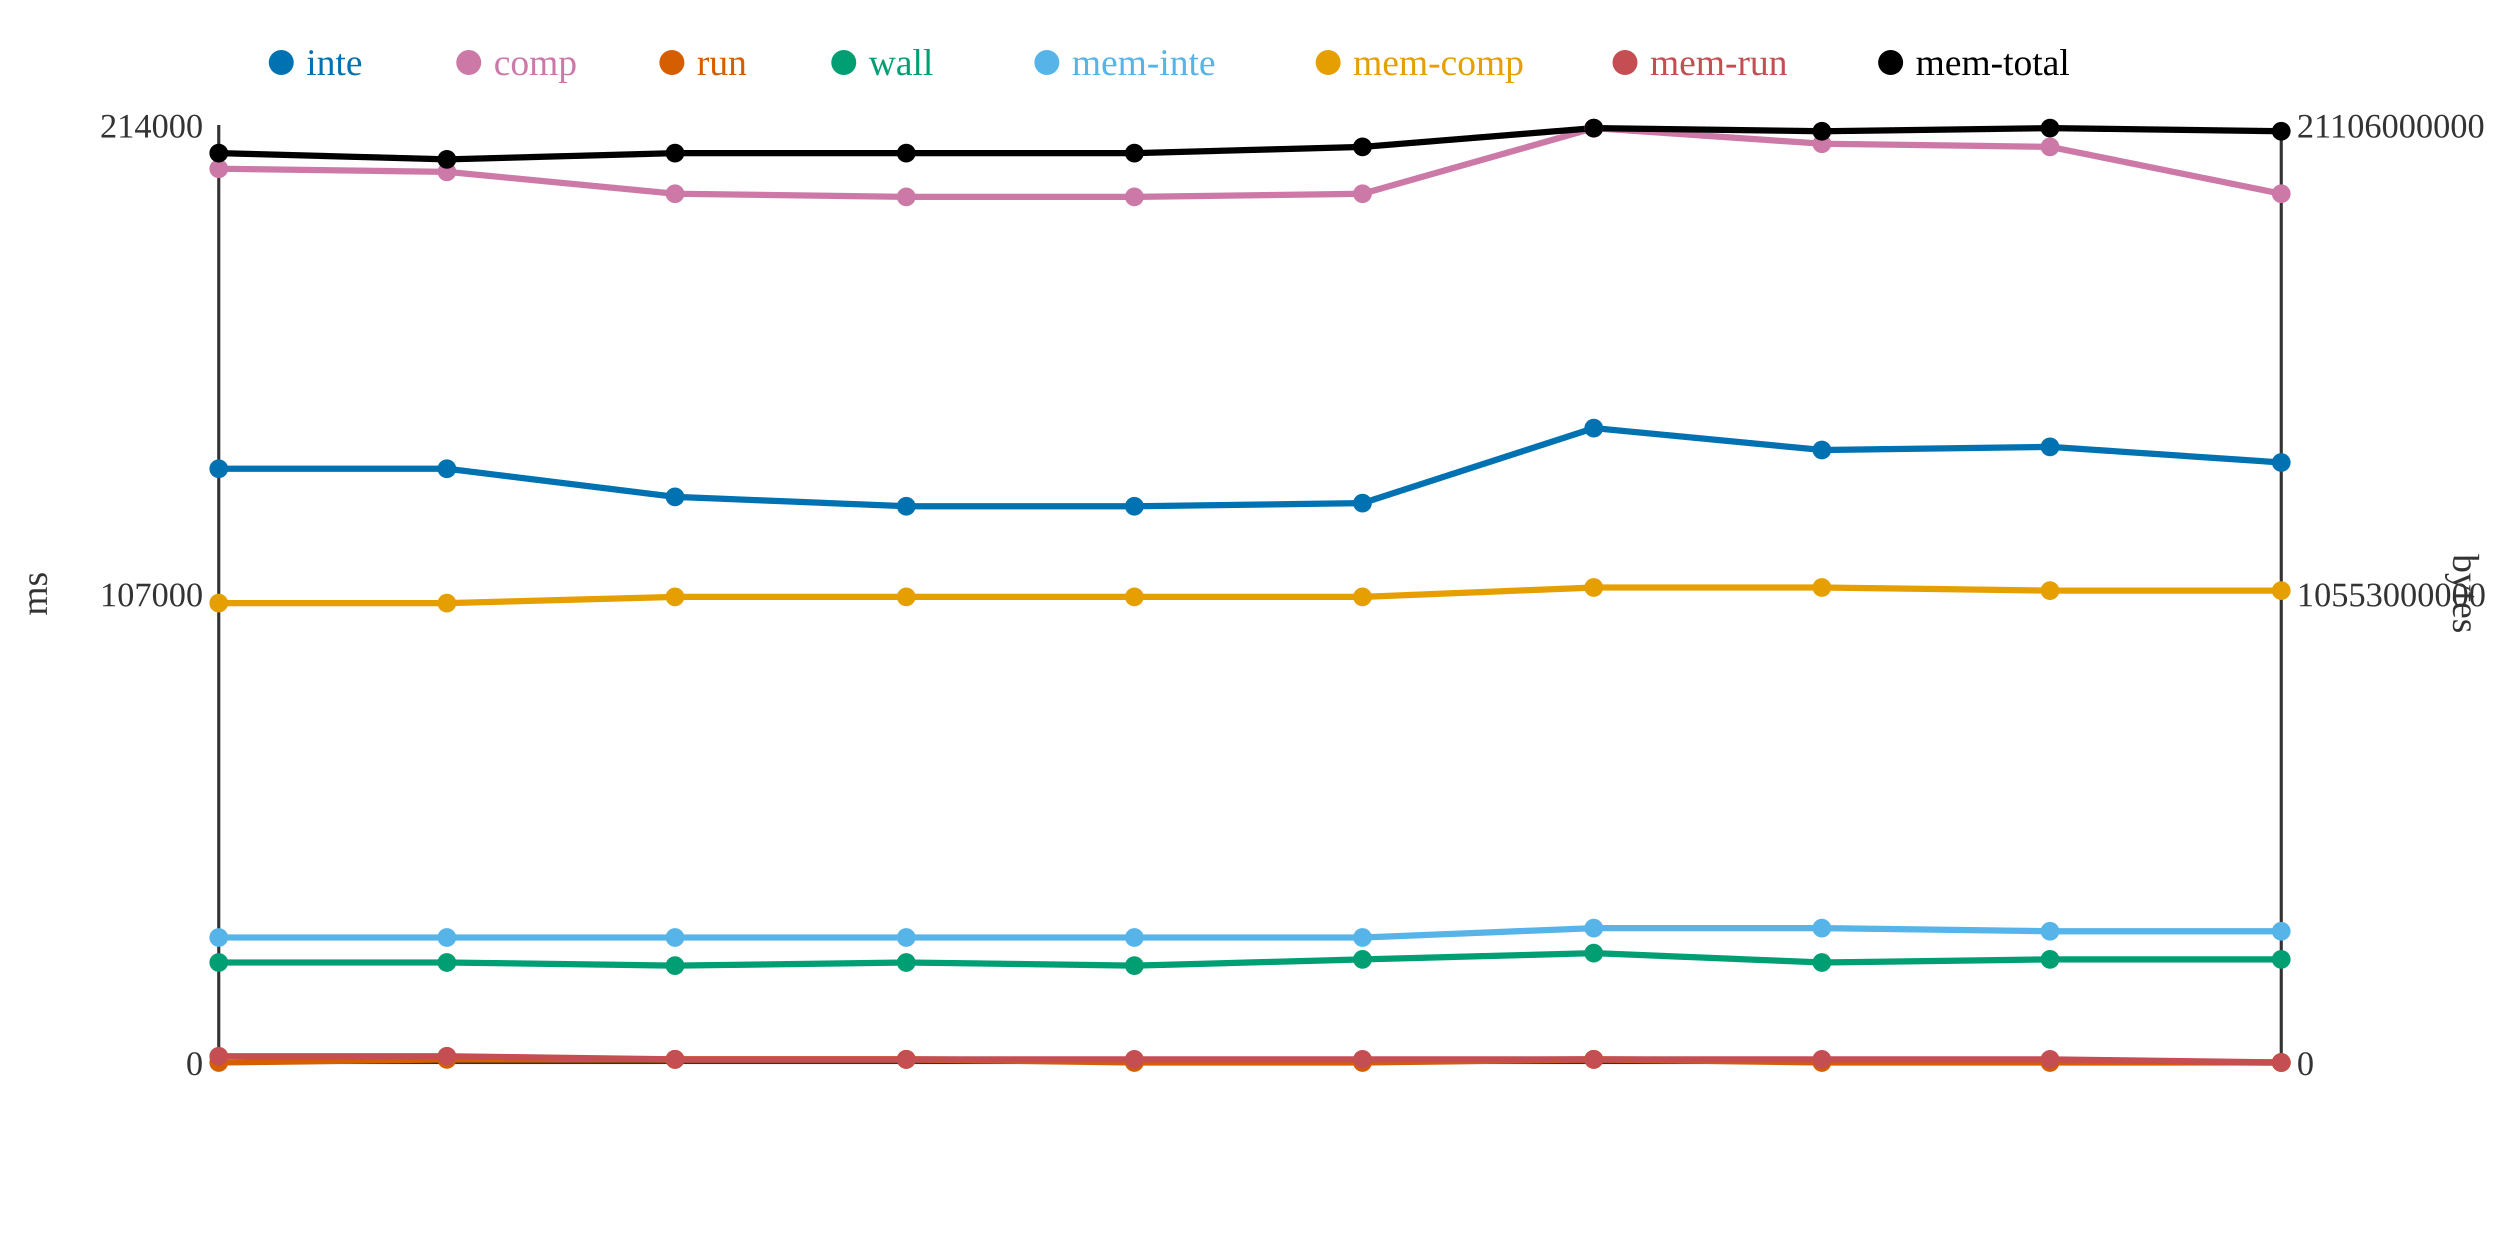
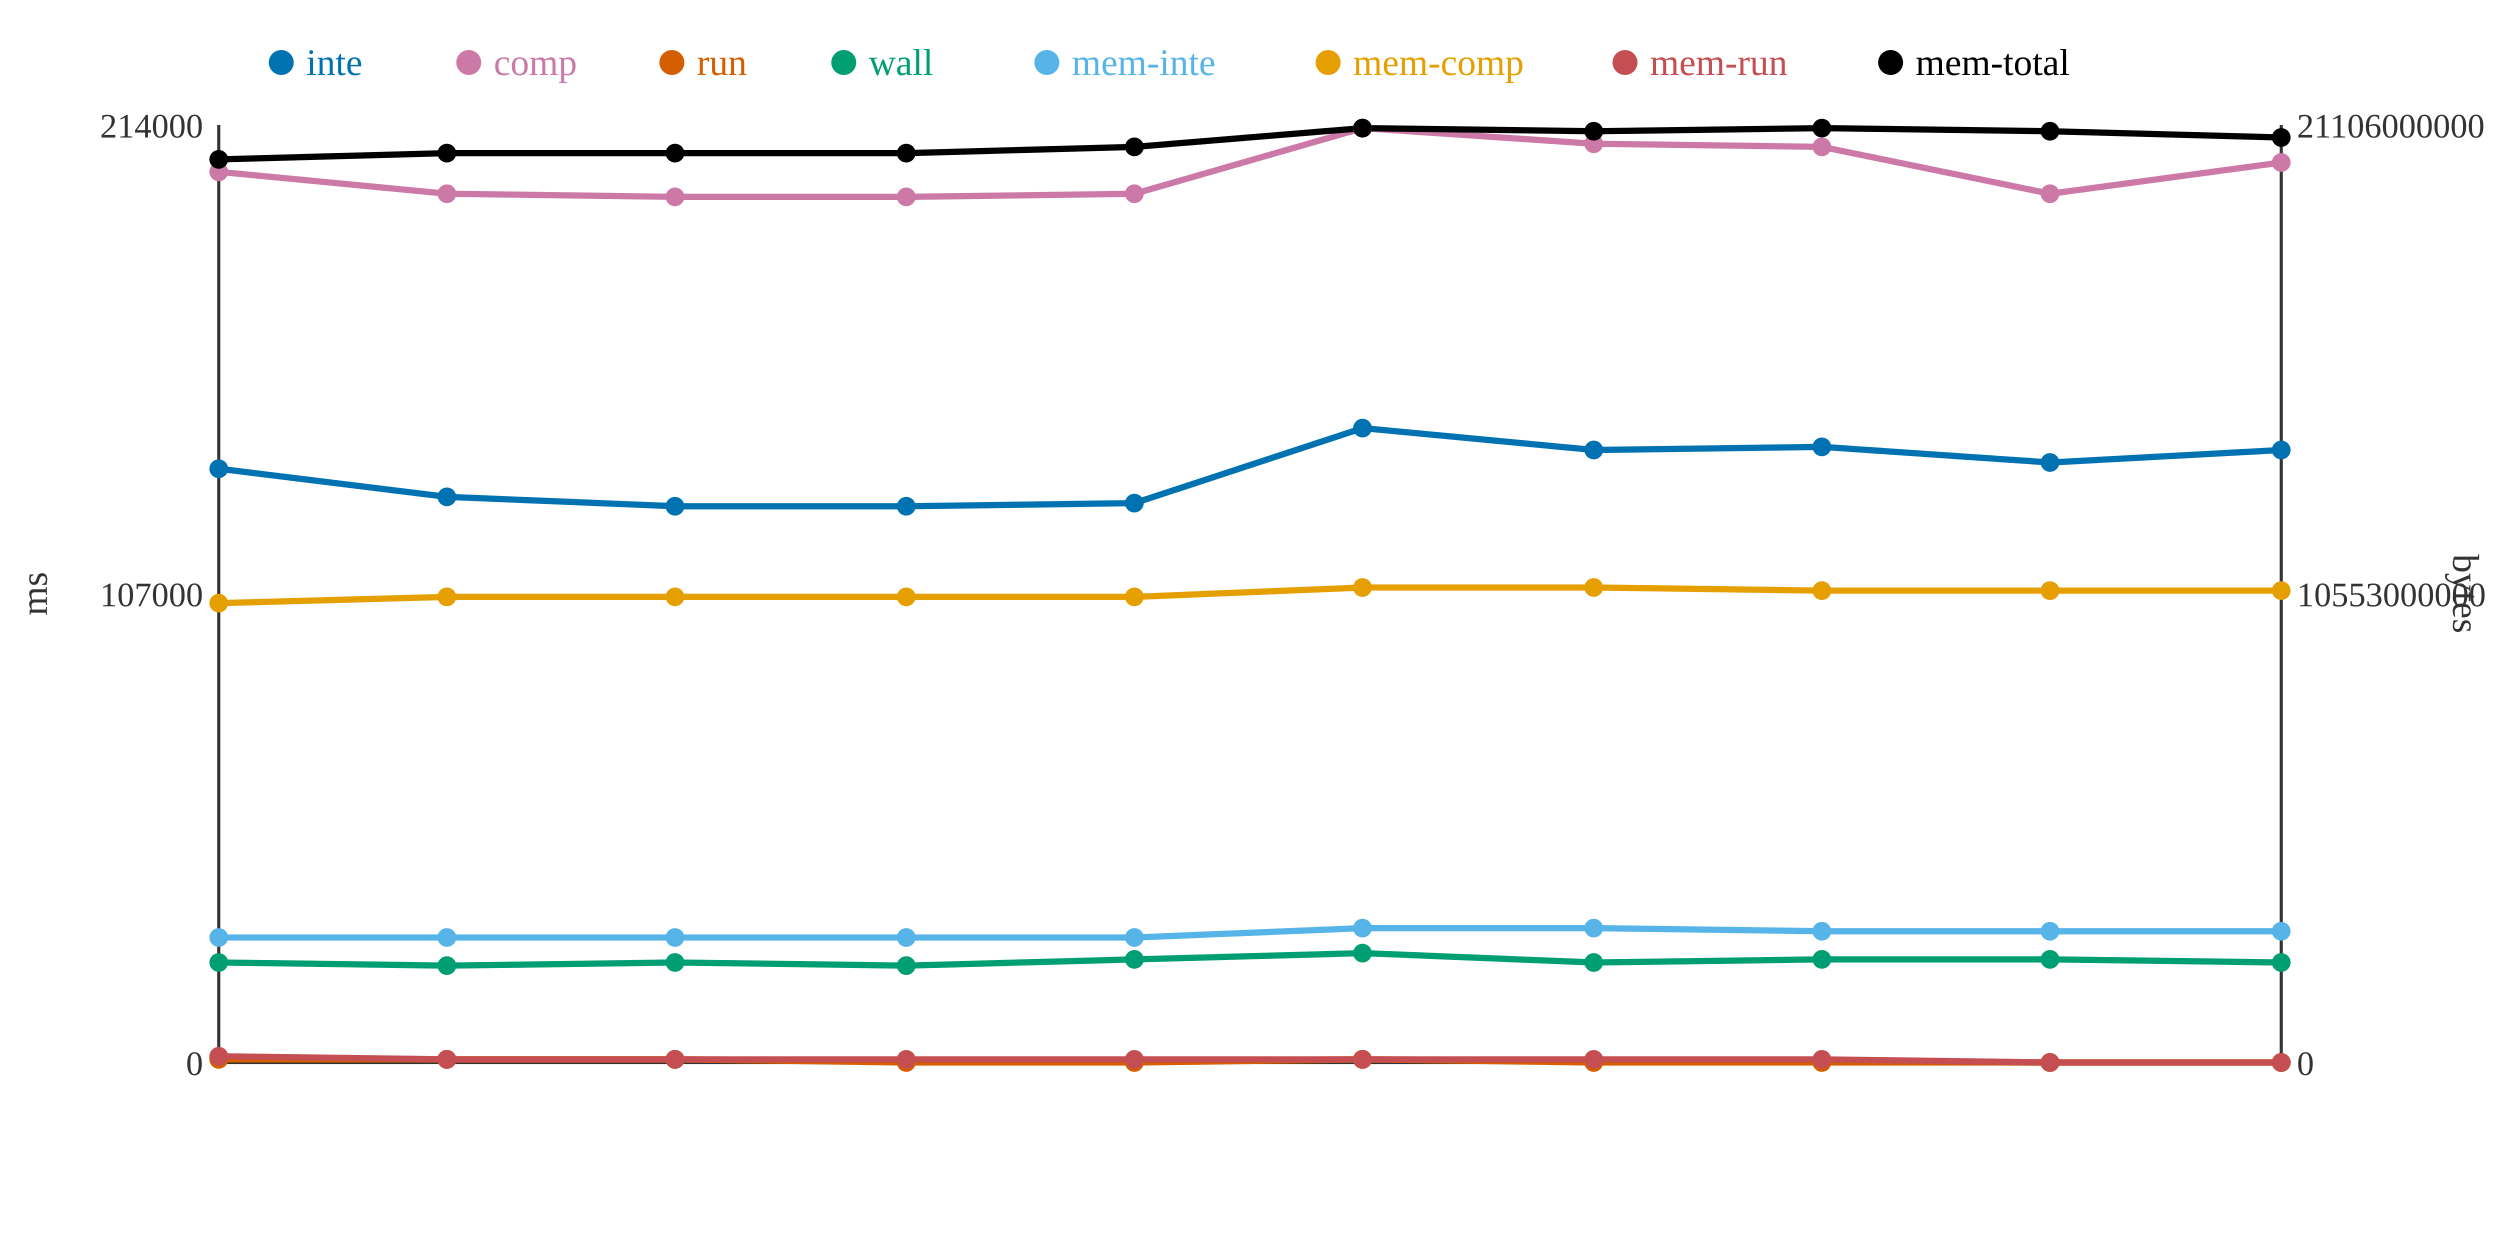
<svg xmlns="http://www.w3.org/2000/svg" width="800" height="400">
  <rect width="800" height="400" fill="white" />
  <line x1="70" y1="40" x2="70" y2="340" stroke="#333" stroke-width="1" />
  <line x1="70" y1="340" x2="730" y2="340" stroke="#333" stroke-width="1" />
  <line x1="730" y1="40" x2="730" y2="340" stroke="#333" stroke-width="1" />
  <text x="65" y="344" text-anchor="end" font-size="11" fill="#333">0</text>
  <text x="65" y="194" text-anchor="end" font-size="11" fill="#333">107000</text>
  <text x="65" y="44" text-anchor="end" font-size="11" fill="#333">214000</text>
  <text x="15" y="190" text-anchor="middle" font-size="12" fill="#333" transform="rotate(-90 15 190)">ms</text>
  <text x="735" y="344" text-anchor="start" font-size="11" fill="#333">0</text>
  <text x="735" y="194" text-anchor="start" font-size="11" fill="#333">10553000000</text>
  <text x="735" y="44" text-anchor="start" font-size="11" fill="#333">21106000000</text>
  <text x="785" y="190" text-anchor="middle" font-size="12" fill="#333" transform="rotate(90 785 190)">bytes</text>
-   <polyline points="70,150 143,150 216,159 290,162 363,162 436,161 510,137 583,144 656,143 730,148" fill="none" stroke="#0072B2" stroke-width="2" />
-   <polyline points="70,54 143,55 216,62 290,63 363,63 436,62 510,41 583,46 656,47 730,62" fill="none" stroke="#CC79A7" stroke-width="2" />
-   <polyline points="70,340 143,339 216,339 290,339 363,340 436,340 510,339 583,340 656,340 730,340" fill="none" stroke="#D55E00" stroke-width="2" />
-   <polyline points="70,308 143,308 216,309 290,308 363,309 436,307 510,305 583,308 656,307 730,307" fill="none" stroke="#009E73" stroke-width="2" />
-   <polyline points="70,300 143,300 216,300 290,300 363,300 436,300 510,297 583,297 656,298 730,298" fill="none" stroke="#56B4E9" stroke-width="2" />
-   <polyline points="70,193 143,193 216,191 290,191 363,191 436,191 510,188 583,188 656,189 730,189" fill="none" stroke="#E69F00" stroke-width="2" />
-   <polyline points="70,338 143,338 216,339 290,339 363,339 436,339 510,339 583,339 656,339 730,340" fill="none" stroke="#C44E52" stroke-width="2" />
-   <polyline points="70,49 143,51 216,49 290,49 363,49 436,47 510,41 583,42 656,41 730,42" fill="none" stroke="#000000" stroke-width="2" />
+   <polyline points="70,150 143,159 216,162 290,162 363,161 436,137 510,144 583,143 656,148 730,144" fill="none" stroke="#0072B2" stroke-width="2" />
+   <polyline points="70,55 143,62 216,63 290,63 363,62 436,41 510,46 583,47 656,62 730,52" fill="none" stroke="#CC79A7" stroke-width="2" />
+   <polyline points="70,339 143,339 216,339 290,340 363,340 436,339 510,340 583,340 656,340 730,340" fill="none" stroke="#D55E00" stroke-width="2" />
+   <polyline points="70,308 143,309 216,308 290,309 363,307 436,305 510,308 583,307 656,307 730,308" fill="none" stroke="#009E73" stroke-width="2" />
+   <polyline points="70,300 143,300 216,300 290,300 363,300 436,297 510,297 583,298 656,298 730,298" fill="none" stroke="#56B4E9" stroke-width="2" />
+   <polyline points="70,193 143,191 216,191 290,191 363,191 436,188 510,188 583,189 656,189 730,189" fill="none" stroke="#E69F00" stroke-width="2" />
+   <polyline points="70,338 143,339 216,339 290,339 363,339 436,339 510,339 583,339 656,340 730,340" fill="none" stroke="#C44E52" stroke-width="2" />
+   <polyline points="70,51 143,49 216,49 290,49 363,47 436,41 510,42 583,41 656,42 730,44" fill="none" stroke="#000000" stroke-width="2" />
  <circle cx="70" cy="150" r="3" fill="#0072B2" />
-   <circle cx="70" cy="54" r="3" fill="#CC79A7" />
-   <circle cx="70" cy="340" r="3" fill="#D55E00" />
+   <circle cx="70" cy="55" r="3" fill="#CC79A7" />
+   <circle cx="70" cy="339" r="3" fill="#D55E00" />
  <circle cx="70" cy="308" r="3" fill="#009E73" />
  <circle cx="70" cy="300" r="3" fill="#56B4E9" />
  <circle cx="70" cy="193" r="3" fill="#E69F00" />
  <circle cx="70" cy="338" r="3" fill="#C44E52" />
-   <circle cx="70" cy="49" r="3" fill="#000000" />
-   <circle cx="143" cy="150" r="3" fill="#0072B2" />
-   <circle cx="143" cy="55" r="3" fill="#CC79A7" />
+   <circle cx="70" cy="51" r="3" fill="#000000" />
+   <circle cx="143" cy="159" r="3" fill="#0072B2" />
+   <circle cx="143" cy="62" r="3" fill="#CC79A7" />
  <circle cx="143" cy="339" r="3" fill="#D55E00" />
-   <circle cx="143" cy="308" r="3" fill="#009E73" />
+   <circle cx="143" cy="309" r="3" fill="#009E73" />
  <circle cx="143" cy="300" r="3" fill="#56B4E9" />
-   <circle cx="143" cy="193" r="3" fill="#E69F00" />
-   <circle cx="143" cy="338" r="3" fill="#C44E52" />
-   <circle cx="143" cy="51" r="3" fill="#000000" />
-   <circle cx="216" cy="159" r="3" fill="#0072B2" />
-   <circle cx="216" cy="62" r="3" fill="#CC79A7" />
+   <circle cx="143" cy="191" r="3" fill="#E69F00" />
+   <circle cx="143" cy="339" r="3" fill="#C44E52" />
+   <circle cx="143" cy="49" r="3" fill="#000000" />
+   <circle cx="216" cy="162" r="3" fill="#0072B2" />
+   <circle cx="216" cy="63" r="3" fill="#CC79A7" />
  <circle cx="216" cy="339" r="3" fill="#D55E00" />
-   <circle cx="216" cy="309" r="3" fill="#009E73" />
+   <circle cx="216" cy="308" r="3" fill="#009E73" />
  <circle cx="216" cy="300" r="3" fill="#56B4E9" />
  <circle cx="216" cy="191" r="3" fill="#E69F00" />
  <circle cx="216" cy="339" r="3" fill="#C44E52" />
  <circle cx="216" cy="49" r="3" fill="#000000" />
  <circle cx="290" cy="162" r="3" fill="#0072B2" />
  <circle cx="290" cy="63" r="3" fill="#CC79A7" />
-   <circle cx="290" cy="339" r="3" fill="#D55E00" />
-   <circle cx="290" cy="308" r="3" fill="#009E73" />
+   <circle cx="290" cy="340" r="3" fill="#D55E00" />
+   <circle cx="290" cy="309" r="3" fill="#009E73" />
  <circle cx="290" cy="300" r="3" fill="#56B4E9" />
  <circle cx="290" cy="191" r="3" fill="#E69F00" />
  <circle cx="290" cy="339" r="3" fill="#C44E52" />
  <circle cx="290" cy="49" r="3" fill="#000000" />
-   <circle cx="363" cy="162" r="3" fill="#0072B2" />
-   <circle cx="363" cy="63" r="3" fill="#CC79A7" />
+   <circle cx="363" cy="161" r="3" fill="#0072B2" />
+   <circle cx="363" cy="62" r="3" fill="#CC79A7" />
  <circle cx="363" cy="340" r="3" fill="#D55E00" />
-   <circle cx="363" cy="309" r="3" fill="#009E73" />
+   <circle cx="363" cy="307" r="3" fill="#009E73" />
  <circle cx="363" cy="300" r="3" fill="#56B4E9" />
  <circle cx="363" cy="191" r="3" fill="#E69F00" />
  <circle cx="363" cy="339" r="3" fill="#C44E52" />
-   <circle cx="363" cy="49" r="3" fill="#000000" />
-   <circle cx="436" cy="161" r="3" fill="#0072B2" />
-   <circle cx="436" cy="62" r="3" fill="#CC79A7" />
-   <circle cx="436" cy="340" r="3" fill="#D55E00" />
-   <circle cx="436" cy="307" r="3" fill="#009E73" />
-   <circle cx="436" cy="300" r="3" fill="#56B4E9" />
-   <circle cx="436" cy="191" r="3" fill="#E69F00" />
+   <circle cx="363" cy="47" r="3" fill="#000000" />
+   <circle cx="436" cy="137" r="3" fill="#0072B2" />
+   <circle cx="436" cy="41" r="3" fill="#CC79A7" />
+   <circle cx="436" cy="339" r="3" fill="#D55E00" />
+   <circle cx="436" cy="305" r="3" fill="#009E73" />
+   <circle cx="436" cy="297" r="3" fill="#56B4E9" />
+   <circle cx="436" cy="188" r="3" fill="#E69F00" />
  <circle cx="436" cy="339" r="3" fill="#C44E52" />
-   <circle cx="436" cy="47" r="3" fill="#000000" />
-   <circle cx="510" cy="137" r="3" fill="#0072B2" />
-   <circle cx="510" cy="41" r="3" fill="#CC79A7" />
-   <circle cx="510" cy="339" r="3" fill="#D55E00" />
-   <circle cx="510" cy="305" r="3" fill="#009E73" />
+   <circle cx="436" cy="41" r="3" fill="#000000" />
+   <circle cx="510" cy="144" r="3" fill="#0072B2" />
+   <circle cx="510" cy="46" r="3" fill="#CC79A7" />
+   <circle cx="510" cy="340" r="3" fill="#D55E00" />
+   <circle cx="510" cy="308" r="3" fill="#009E73" />
  <circle cx="510" cy="297" r="3" fill="#56B4E9" />
  <circle cx="510" cy="188" r="3" fill="#E69F00" />
  <circle cx="510" cy="339" r="3" fill="#C44E52" />
-   <circle cx="510" cy="41" r="3" fill="#000000" />
-   <circle cx="583" cy="144" r="3" fill="#0072B2" />
-   <circle cx="583" cy="46" r="3" fill="#CC79A7" />
+   <circle cx="510" cy="42" r="3" fill="#000000" />
+   <circle cx="583" cy="143" r="3" fill="#0072B2" />
+   <circle cx="583" cy="47" r="3" fill="#CC79A7" />
  <circle cx="583" cy="340" r="3" fill="#D55E00" />
-   <circle cx="583" cy="308" r="3" fill="#009E73" />
-   <circle cx="583" cy="297" r="3" fill="#56B4E9" />
-   <circle cx="583" cy="188" r="3" fill="#E69F00" />
+   <circle cx="583" cy="307" r="3" fill="#009E73" />
+   <circle cx="583" cy="298" r="3" fill="#56B4E9" />
+   <circle cx="583" cy="189" r="3" fill="#E69F00" />
  <circle cx="583" cy="339" r="3" fill="#C44E52" />
-   <circle cx="583" cy="42" r="3" fill="#000000" />
-   <circle cx="656" cy="143" r="3" fill="#0072B2" />
-   <circle cx="656" cy="47" r="3" fill="#CC79A7" />
+   <circle cx="583" cy="41" r="3" fill="#000000" />
+   <circle cx="656" cy="148" r="3" fill="#0072B2" />
+   <circle cx="656" cy="62" r="3" fill="#CC79A7" />
  <circle cx="656" cy="340" r="3" fill="#D55E00" />
  <circle cx="656" cy="307" r="3" fill="#009E73" />
  <circle cx="656" cy="298" r="3" fill="#56B4E9" />
  <circle cx="656" cy="189" r="3" fill="#E69F00" />
-   <circle cx="656" cy="339" r="3" fill="#C44E52" />
-   <circle cx="656" cy="41" r="3" fill="#000000" />
-   <circle cx="730" cy="148" r="3" fill="#0072B2" />
-   <circle cx="730" cy="62" r="3" fill="#CC79A7" />
+   <circle cx="656" cy="340" r="3" fill="#C44E52" />
+   <circle cx="656" cy="42" r="3" fill="#000000" />
+   <circle cx="730" cy="144" r="3" fill="#0072B2" />
+   <circle cx="730" cy="52" r="3" fill="#CC79A7" />
  <circle cx="730" cy="340" r="3" fill="#D55E00" />
-   <circle cx="730" cy="307" r="3" fill="#009E73" />
+   <circle cx="730" cy="308" r="3" fill="#009E73" />
  <circle cx="730" cy="298" r="3" fill="#56B4E9" />
  <circle cx="730" cy="189" r="3" fill="#E69F00" />
  <circle cx="730" cy="340" r="3" fill="#C44E52" />
-   <circle cx="730" cy="42" r="3" fill="#000000" />
+   <circle cx="730" cy="44" r="3" fill="#000000" />
  <circle cx="90" cy="20" r="4" fill="#0072B2" />
  <text x="98" y="24" text-anchor="start" font-size="12" fill="#0072B2">inte</text>
  <circle cx="150" cy="20" r="4" fill="#CC79A7" />
  <text x="158" y="24" text-anchor="start" font-size="12" fill="#CC79A7">comp</text>
  <circle cx="215" cy="20" r="4" fill="#D55E00" />
  <text x="223" y="24" text-anchor="start" font-size="12" fill="#D55E00">run</text>
  <circle cx="270" cy="20" r="4" fill="#009E73" />
  <text x="278" y="24" text-anchor="start" font-size="12" fill="#009E73">wall</text>
  <circle cx="335" cy="20" r="4" fill="#56B4E9" />
  <text x="343" y="24" text-anchor="start" font-size="12" fill="#56B4E9">mem-inte</text>
  <circle cx="425" cy="20" r="4" fill="#E69F00" />
  <text x="433" y="24" text-anchor="start" font-size="12" fill="#E69F00">mem-comp</text>
  <circle cx="520" cy="20" r="4" fill="#C44E52" />
  <text x="528" y="24" text-anchor="start" font-size="12" fill="#C44E52">mem-run</text>
  <circle cx="605" cy="20" r="4" fill="#000000" />
  <text x="613" y="24" text-anchor="start" font-size="12" fill="#000000">mem-total</text>
</svg>
